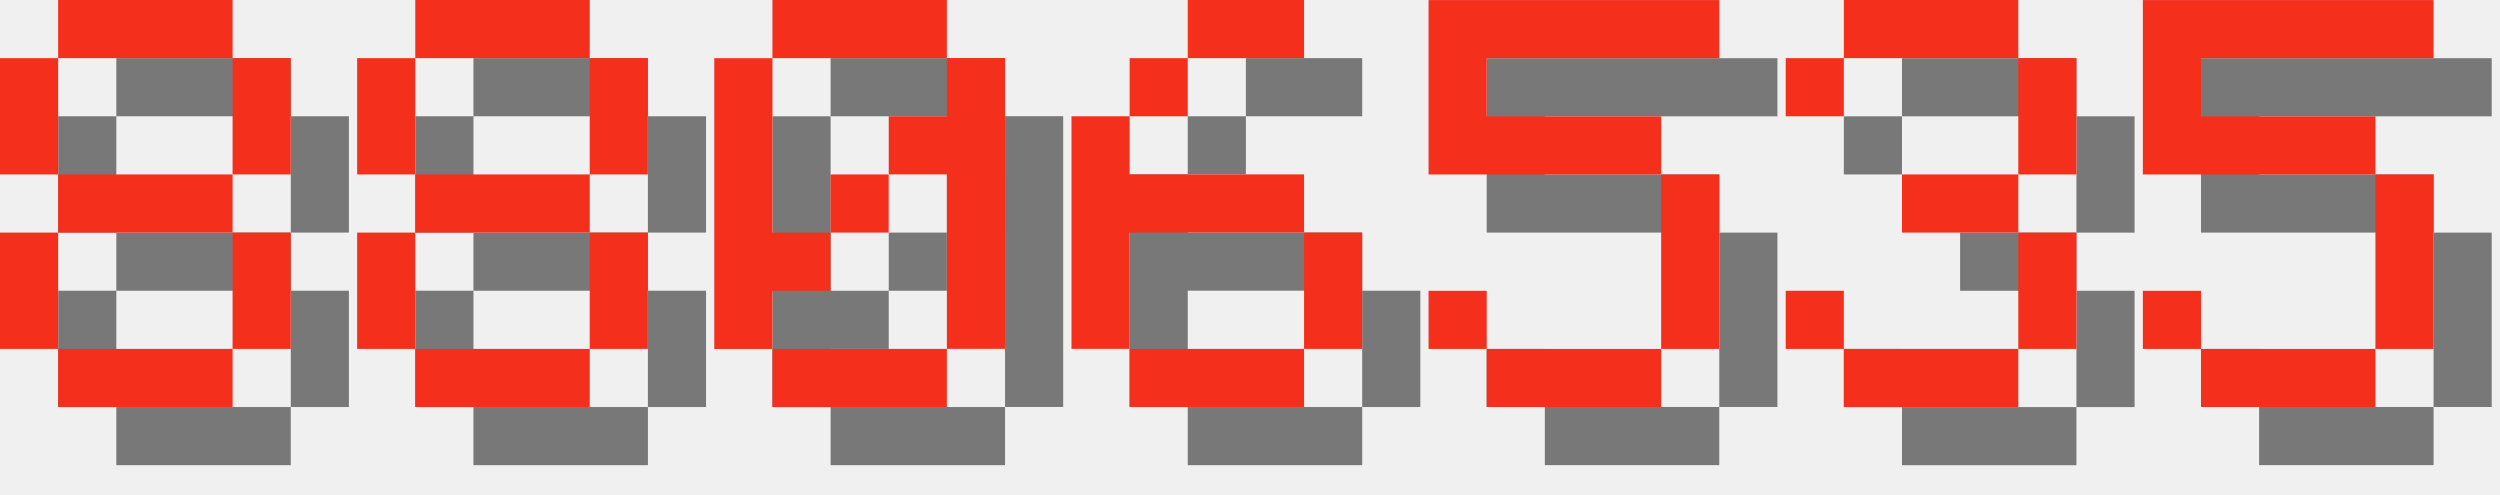
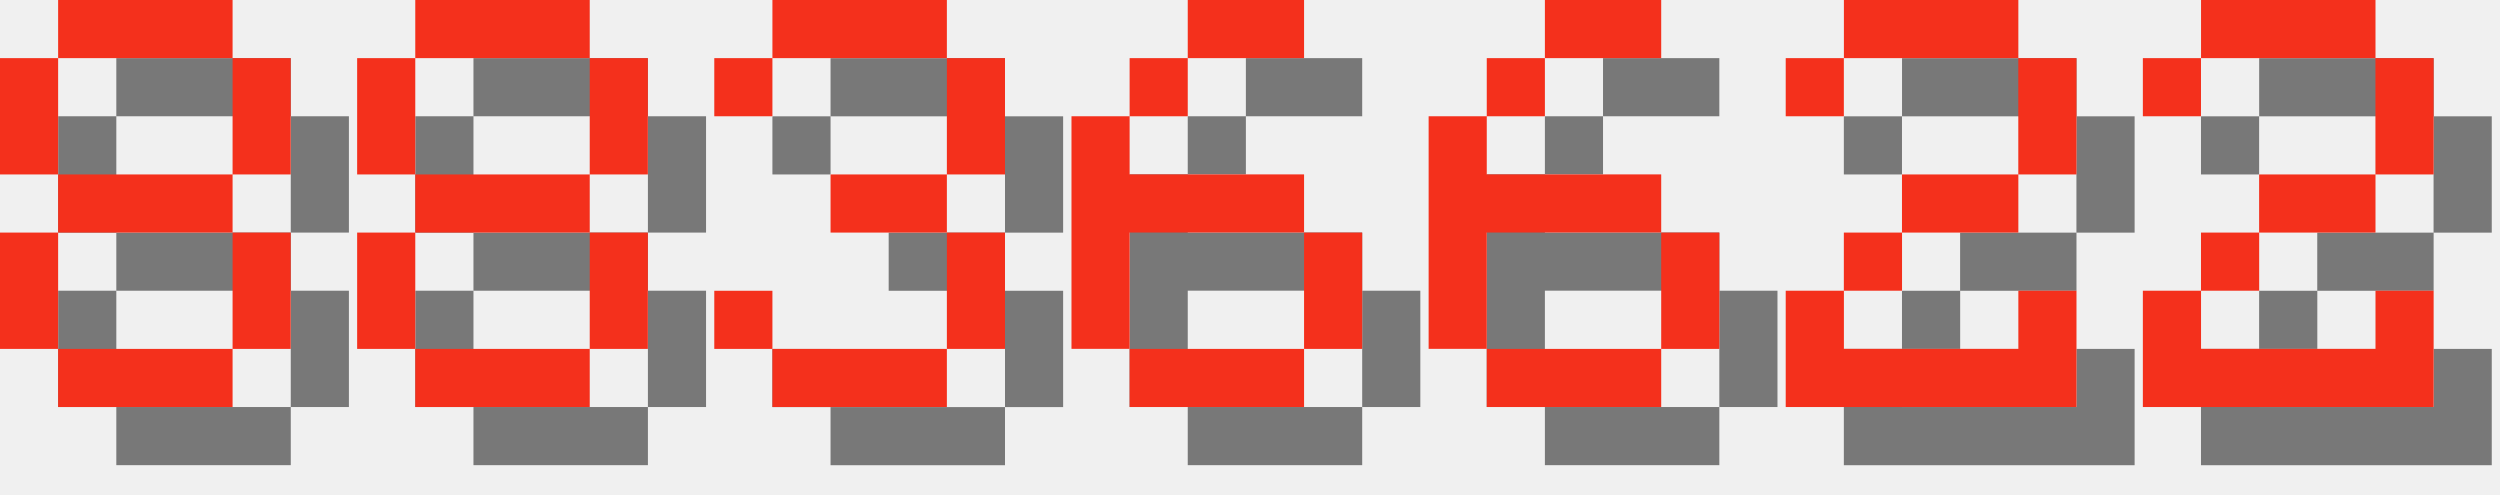
<svg xmlns="http://www.w3.org/2000/svg" version="1.1" width="182.0" height="36">
  <style>
        .text-foreground {
            fill: #F4301C;
        }
        .text-shadow {
            fill: #000000;
            fill-opacity: 0.5;
        }
    </style>
  <g class="digit" id="digit_8" transform="translate(0.0, 0), scale(4)">
    <path id="digit_8_shadow" class="text-shadow" d="m2.117 1.058v1.058h3.175v-1.058h-3.175zm3.175 1.058v2.117h1.058v-2.117h-1.058zm0 2.117h-3.175v1.058h3.175v-1.058zm0 1.058v2.117h1.058v-2.117h-1.058zm0 2.117h-3.175v1.058h3.175v-1.058zm-3.175 0v-2.117h-1.058v2.117h1.058zm0-3.175v-2.117h-1.058v2.117h1.058z" fill-opacity=".5" style="paint-order:stroke fill markers" />
    <path id="digit_8_fg" class="text-foreground" d="m1.058 0v1.058h3.175v-1.058h-3.175zm3.175 1.058v2.117h1.058v-2.117h-1.058zm0 2.117h-3.175v1.058h3.175v-1.058zm0 1.058v2.117h1.058v-2.117h-1.058zm0 2.117h-3.175v1.058h3.175v-1.058zm-3.175 0v-2.117h-1.058v2.117h1.058zm0-3.175v-2.117h-1.058v2.117h1.058z" fill="#fff" style="paint-order:stroke fill markers" />
  </g>
  <g class="digit" id="digit_8" transform="translate(26.0, 0), scale(4)">
    <path id="digit_8_shadow" class="text-shadow" d="m2.117 1.058v1.058h3.175v-1.058h-3.175zm3.175 1.058v2.117h1.058v-2.117h-1.058zm0 2.117h-3.175v1.058h3.175v-1.058zm0 1.058v2.117h1.058v-2.117h-1.058zm0 2.117h-3.175v1.058h3.175v-1.058zm-3.175 0v-2.117h-1.058v2.117h1.058zm0-3.175v-2.117h-1.058v2.117h1.058z" fill-opacity=".5" style="paint-order:stroke fill markers" />
    <path id="digit_8_fg" class="text-foreground" d="m1.058 0v1.058h3.175v-1.058h-3.175zm3.175 1.058v2.117h1.058v-2.117h-1.058zm0 2.117h-3.175v1.058h3.175v-1.058zm0 1.058v2.117h1.058v-2.117h-1.058zm0 2.117h-3.175v1.058h3.175v-1.058zm-3.175 0v-2.117h-1.058v2.117h1.058zm0-3.175v-2.117h-1.058v2.117h1.058z" fill="#fff" style="paint-order:stroke fill markers" />
  </g>
-   <g class="digit" id="digit_0" transform="translate(52.0, 0), scale(4)">
-     <path id="digit_0_shadow" class="text-shadow" d="m2.117 1.058v1.058h3.175v-1.058h-3.175zm3.175 1.058v1.058h-1.058v1.058h1.058v3.175h1.058v-5.292h-1.058zm0 5.292h-3.175v1.058h3.175v-1.058zm-3.175 0v-1.058h1.058v-1.058h-1.058v-3.175h-1.058v5.292h1.058zm1.058-2.117h1.058v-1.058h-1.058v1.058z" fill-opacity=".5" style="paint-order:stroke fill markers" />
-     <path id="digit_0_fg" class="text-foreground" d="m1.058 0v1.058h3.175v-1.058h-3.175zm3.175 1.058v1.058h-1.058v1.058h1.058v3.175h1.058v-5.292h-1.058zm0 5.292h-3.175v1.058h3.175v-1.058zm-3.175 0v-1.058h1.058v-1.058h-1.058v-3.175h-1.058v5.292h1.058zm1.058-2.117h1.058v-1.058h-1.058v1.058z" fill="#fff" style="paint-order:stroke fill markers" />
+   <g class="digit" id="digit_3" transform="translate(52.0, 0), scale(4)">
+     <path id="digit_3_shadow" class="text-shadow" d="m1.058 2.117v1.058h1.058v-1.058h3.175v2.117h-2.117v1.058h2.117v2.117h-3.175v-1.058h-1.058v1.058h1.058v1.058h3.175v-1.058h1.058v-2.117h-1.058v-1.058h1.058v-2.117h-1.058v-1.058h-3.175v1.058h-1.058z" fill-opacity=".5" style="paint-order:stroke fill markers" />
+     <path id="digit_3_fg" class="text-foreground" d="m0 1.058v1.058h1.058v-1.058h3.175v2.117h-2.117v1.058h2.117v2.117h-3.175v-1.058h-1.058v1.058h1.058v1.058h3.175v-1.058h1.058v-2.117h-1.058v-1.058h1.058v-2.117h-1.058v-1.058h-3.175v1.058h-1.058z" fill="#fff" style="paint-order:stroke fill markers" />
  </g>
  <g class="digit" id="digit_6" transform="translate(78.0, 0), scale(4)">
    <path id="digit_6_shadow" class="text-shadow" d="m3.175 1.058v1.058h2.117v-1.058h-2.117zm0 1.058h-1.058v1.058h1.058v-1.058zm-1.058 1.058h-1.058v4.233h1.058v-2.117h3.175v-1.058h-3.175v-1.058zm3.175 2.117v2.117h1.058v-2.117h-1.058zm0 2.117h-3.175v1.058h3.175v-1.058z" fill-opacity=".5" style="paint-order:stroke fill markers" />
    <path id="digit_6_fg" class="text-foreground" d="m2.117 0v1.058h2.117v-1.058h-2.117zm0 1.058h-1.058v1.058h1.058v-1.058zm-1.058 1.058h-1.058v4.233h1.058v-2.117h3.175v-1.058h-3.175v-1.058zm3.175 2.117v2.117h1.058v-2.117h-1.058zm0 2.117h-3.175v1.058h3.175v-1.058z" fill="#fff" style="paint-order:stroke fill markers" />
  </g>
-   <g class="digit" id="digit_5" transform="translate(104.0, 0), scale(4)">
-     <path id="digit_5_shadow" class="text-shadow" d="m1.058 1.058v3.175h4.233v3.175h-3.175v-1.058h-1.058v1.058h1.058v1.058h3.175v-1.058h1.058v-3.175h-1.058v-1.058h-3.175v-1.058h4.233v-1.058h-5.292z" fill-opacity=".5" style="paint-order:stroke fill markers" />
-     <path id="digit_5_fg" class="text-foreground" d="m0 0v3.175h4.233v3.175h-3.175v-1.058h-1.058v1.058h1.058v1.058h3.175v-1.058h1.058v-3.175h-1.058v-1.058h-3.175v-1.058h4.233v-1.058h-5.292z" fill="#fff" style="paint-order:stroke fill markers" />
+   <g class="digit" id="digit_6" transform="translate(104.0, 0), scale(4)">
+     <path id="digit_6_shadow" class="text-shadow" d="m3.175 1.058v1.058h2.117v-1.058h-2.117zm0 1.058h-1.058v1.058h1.058v-1.058zm-1.058 1.058h-1.058v4.233h1.058v-2.117h3.175v-1.058h-3.175v-1.058zm3.175 2.117v2.117h1.058v-2.117h-1.058zm0 2.117h-3.175v1.058h3.175v-1.058z" fill-opacity=".5" style="paint-order:stroke fill markers" />
+     <path id="digit_6_fg" class="text-foreground" d="m2.117 0v1.058h2.117v-1.058h-2.117zm0 1.058h-1.058v1.058h1.058v-1.058zm-1.058 1.058h-1.058v4.233h1.058v-2.117h3.175v-1.058h-3.175v-1.058zm3.175 2.117v2.117h1.058v-2.117h-1.058zm0 2.117h-3.175v1.058h3.175v-1.058z" fill="#fff" style="paint-order:stroke fill markers" />
  </g>
-   <g class="digit" id="digit_3" transform="translate(130.0, 0), scale(4)">
-     <path id="digit_3_shadow" class="text-shadow" d="m1.058 2.117v1.058h1.058v-1.058h3.175v2.117h-2.117v1.058h2.117v2.117h-3.175v-1.058h-1.058v1.058h1.058v1.058h3.175v-1.058h1.058v-2.117h-1.058v-1.058h1.058v-2.117h-1.058v-1.058h-3.175v1.058h-1.058z" fill-opacity=".5" style="paint-order:stroke fill markers" />
-     <path id="digit_3_fg" class="text-foreground" d="m0 1.058v1.058h1.058v-1.058h3.175v2.117h-2.117v1.058h2.117v2.117h-3.175v-1.058h-1.058v1.058h1.058v1.058h3.175v-1.058h1.058v-2.117h-1.058v-1.058h1.058v-2.117h-1.058v-1.058h-3.175v1.058h-1.058z" fill="#fff" style="paint-order:stroke fill markers" />
+   <g class="digit" id="digit_2" transform="translate(130.0, 0), scale(4)">
+     <path id="digit_2_shadow" class="text-shadow" d="m1.058 2.117v1.058h1.058v-1.058h3.175v2.117h-2.117v1.058h-1.058v1.058h-1.058v2.117h5.292v-2.117h-1.058v1.058h-3.175v-1.058h1.058v-1.058h2.117v-1.058h1.058v-2.117h-1.058v-1.058h-3.175v1.058h-1.058z" fill-opacity=".5" style="paint-order:stroke fill markers" />
+     <path id="digit_2_fg" class="text-foreground" d="m0 1.058v1.058h1.058v-1.058h3.175v2.117h-2.117v1.058h-1.058v1.058h-1.058v2.117h5.292v-2.117h-1.058v1.058h-3.175v-1.058h1.058v-1.058h2.117v-1.058h1.058v-2.117h-1.058v-1.058h-3.175v1.058h-1.058z" fill="#fff" style="paint-order:stroke fill markers" />
  </g>
-   <g class="digit" id="digit_5" transform="translate(156.0, 0), scale(4)">
-     <path id="digit_5_shadow" class="text-shadow" d="m1.058 1.058v3.175h4.233v3.175h-3.175v-1.058h-1.058v1.058h1.058v1.058h3.175v-1.058h1.058v-3.175h-1.058v-1.058h-3.175v-1.058h4.233v-1.058h-5.292z" fill-opacity=".5" style="paint-order:stroke fill markers" />
-     <path id="digit_5_fg" class="text-foreground" d="m0 0v3.175h4.233v3.175h-3.175v-1.058h-1.058v1.058h1.058v1.058h3.175v-1.058h1.058v-3.175h-1.058v-1.058h-3.175v-1.058h4.233v-1.058h-5.292z" fill="#fff" style="paint-order:stroke fill markers" />
+   <g class="digit" id="digit_2" transform="translate(156.0, 0), scale(4)">
+     <path id="digit_2_shadow" class="text-shadow" d="m1.058 2.117v1.058h1.058v-1.058h3.175v2.117h-2.117v1.058h-1.058v1.058h-1.058v2.117h5.292v-2.117h-1.058v1.058h-3.175v-1.058h1.058v-1.058h2.117v-1.058h1.058v-2.117h-1.058v-1.058h-3.175v1.058h-1.058z" fill-opacity=".5" style="paint-order:stroke fill markers" />
+     <path id="digit_2_fg" class="text-foreground" d="m0 1.058v1.058h1.058v-1.058h3.175v2.117h-2.117v1.058h-1.058v1.058h-1.058v2.117h5.292v-2.117h-1.058v1.058h-3.175v-1.058h1.058v-1.058h2.117v-1.058h1.058v-2.117h-1.058v-1.058h-3.175v1.058h-1.058z" fill="#fff" style="paint-order:stroke fill markers" />
  </g>
</svg>
